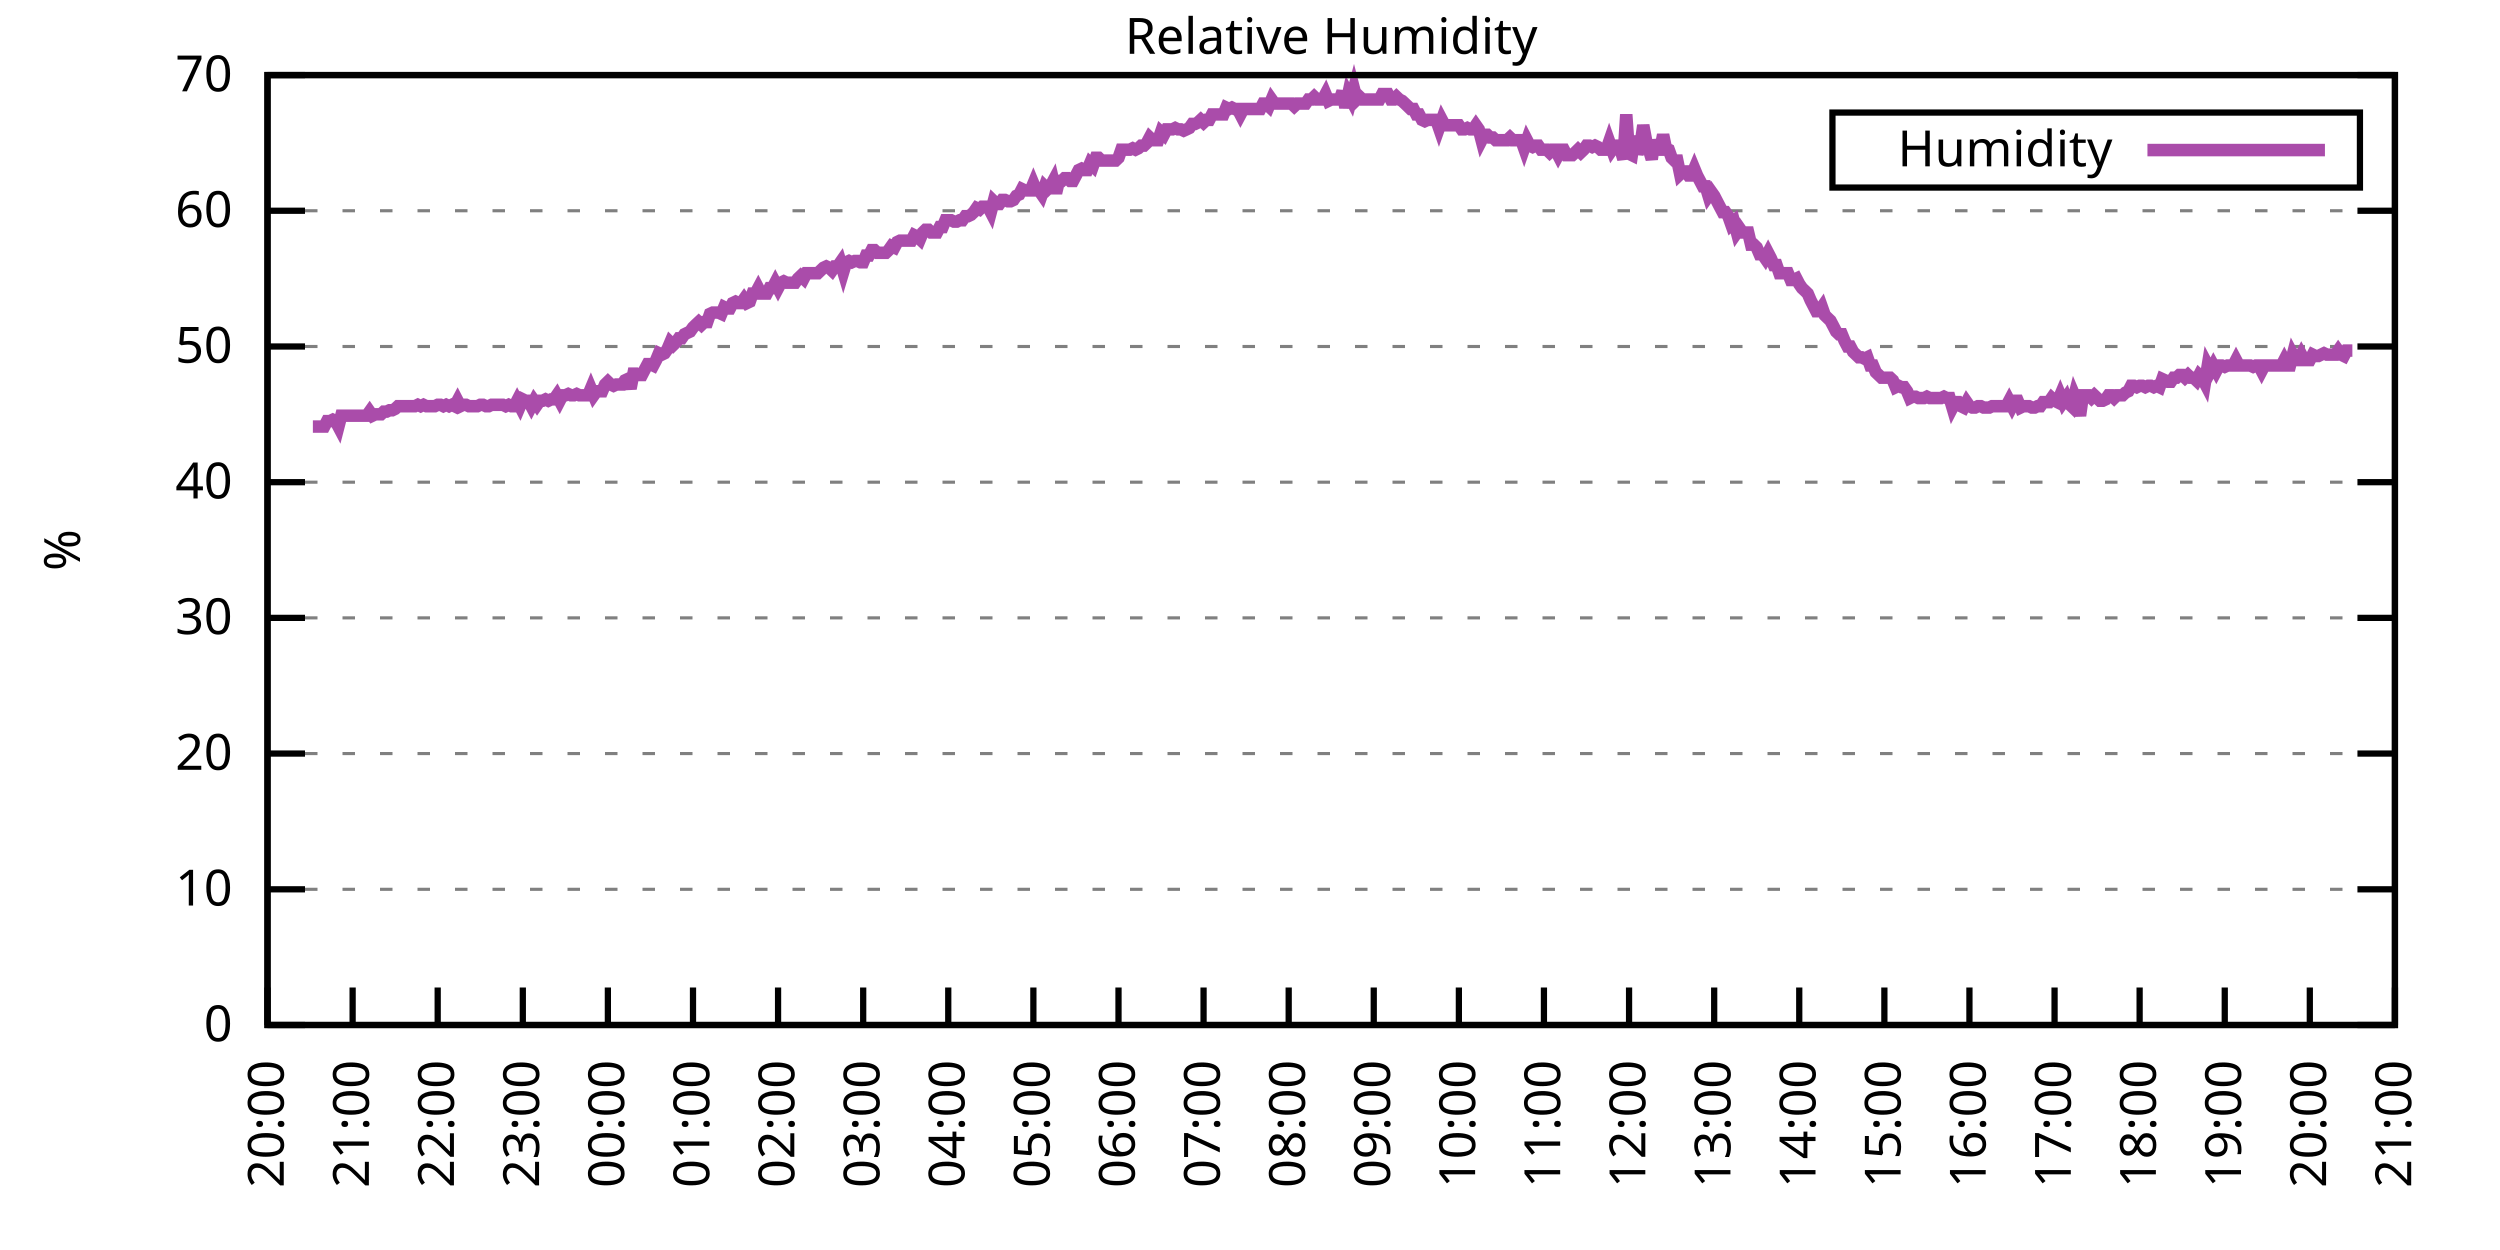
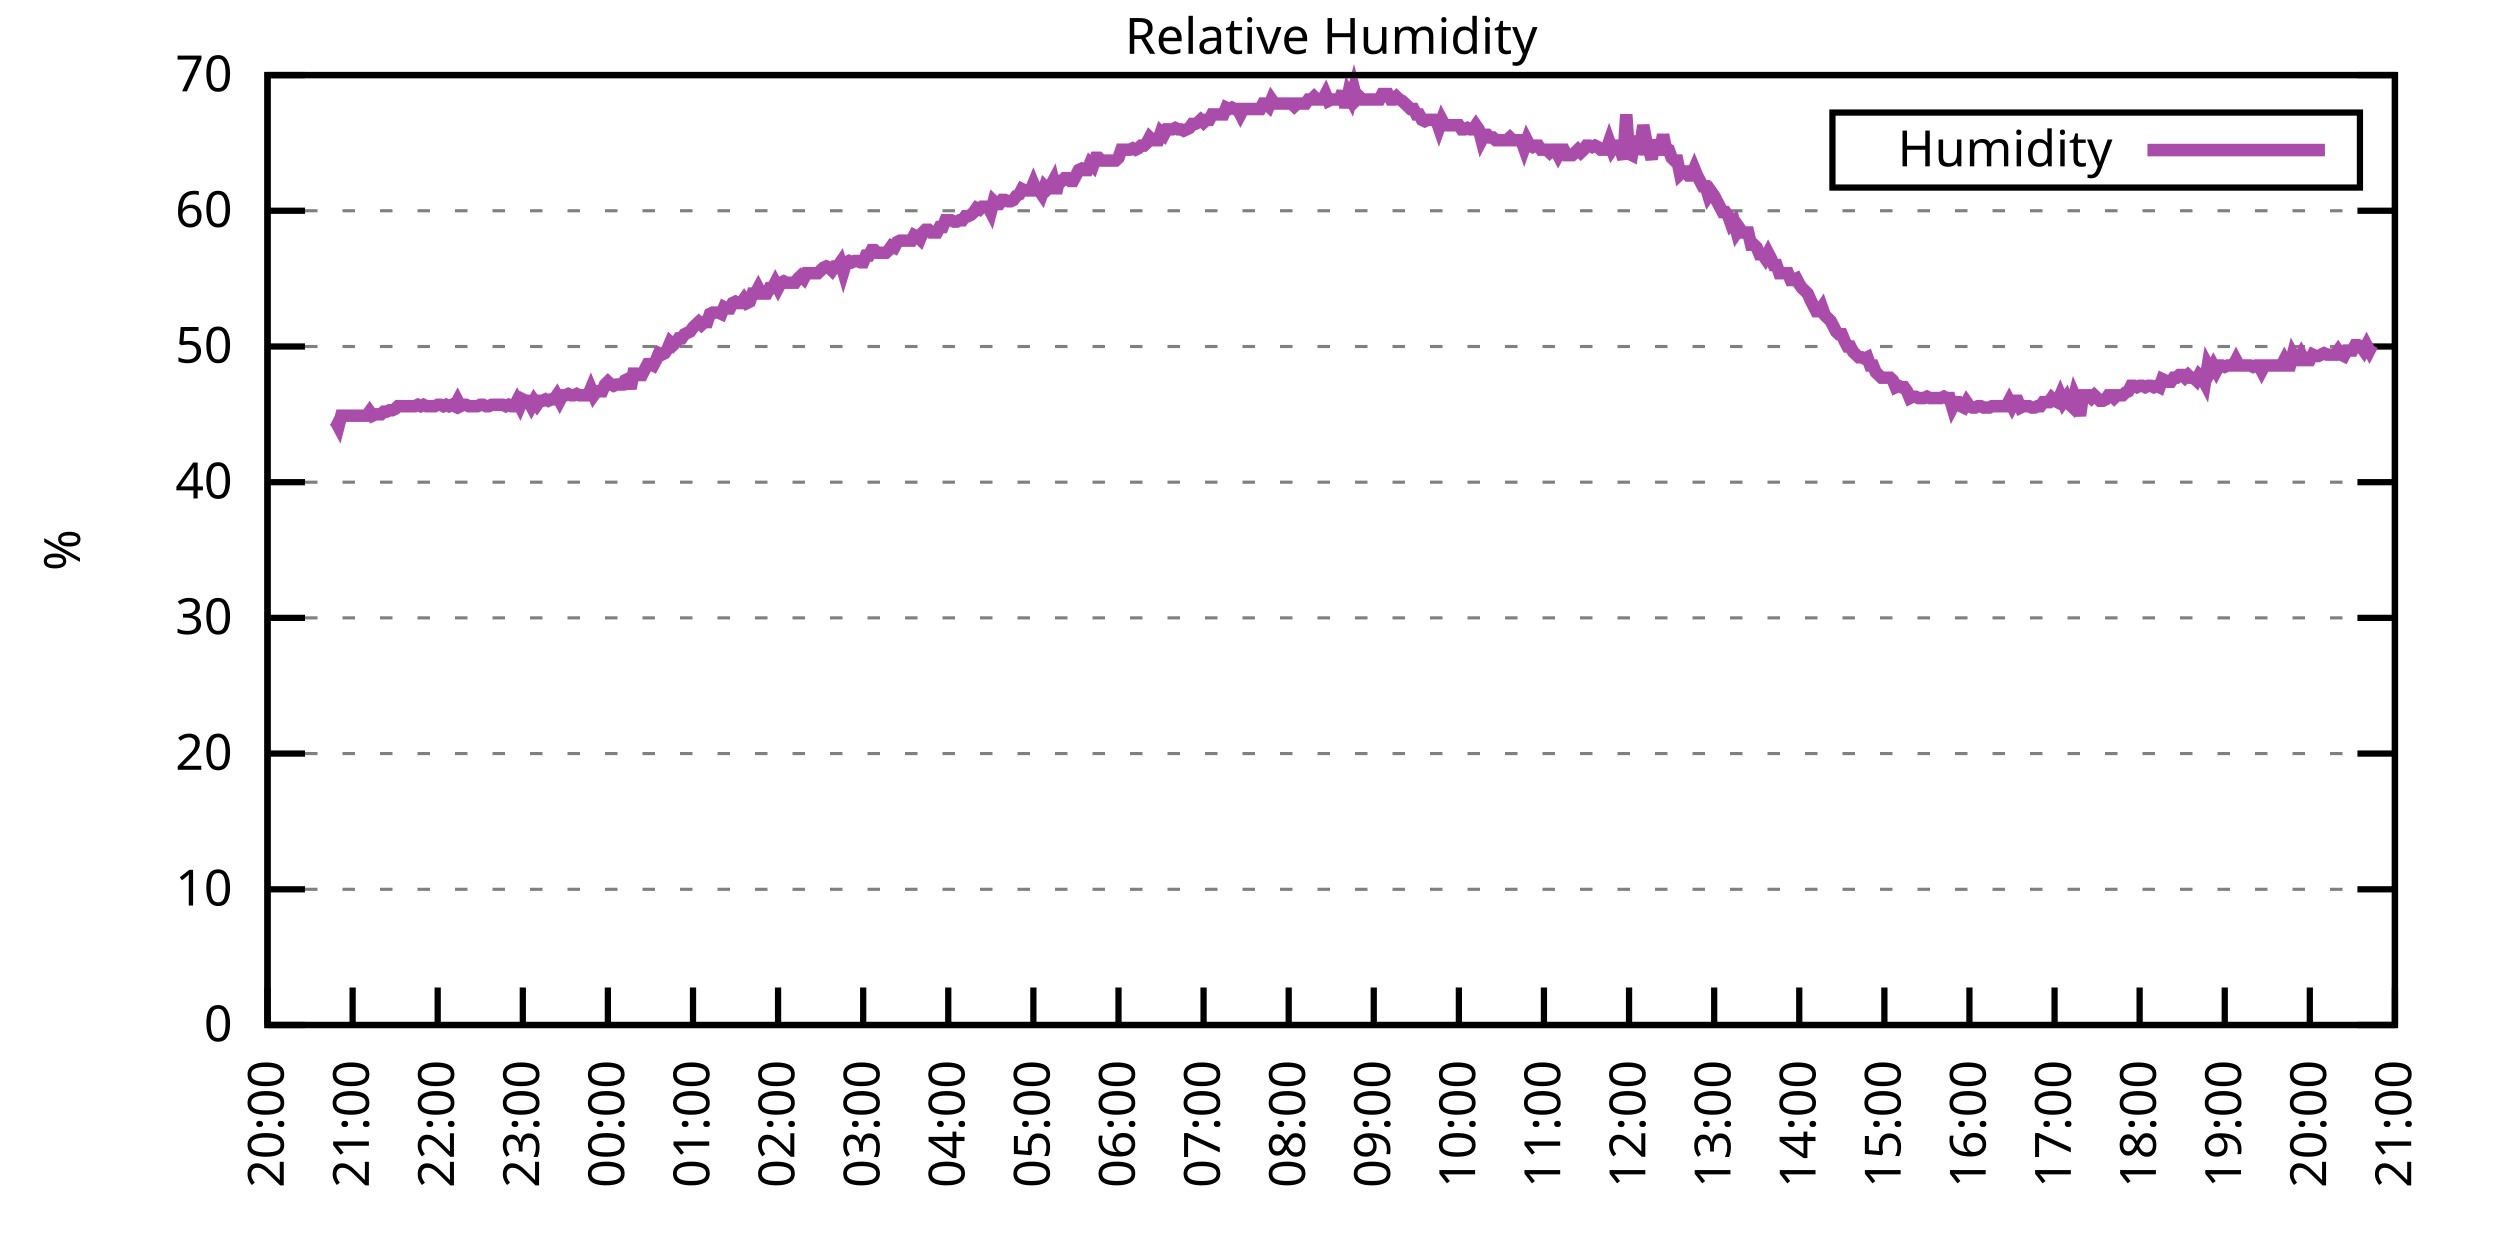
<svg xmlns="http://www.w3.org/2000/svg" xmlns:xlink="http://www.w3.org/1999/xlink" width="400" height="200" viewBox="0 0 400 200">
  <g id="gnuplot_canvas">
    <rect x="0" y="0" width="400" height="200" fill="none" />
    <defs>
      <circle id="gpDot" r="0.5" stroke-width="0.5" stroke="currentColor" />
      <path id="gpPt0" stroke-width="0.333" stroke="currentColor" d="M-1,0 h2 M0,-1 v2" />
      <path id="gpPt1" stroke-width="0.333" stroke="currentColor" d="M-1,-1 L1,1 M1,-1 L-1,1" />
      <path id="gpPt2" stroke-width="0.333" stroke="currentColor" d="M-1,0 L1,0 M0,-1 L0,1 M-1,-1 L1,1 M-1,1 L1,-1" />
      <rect id="gpPt3" stroke-width="0.333" stroke="currentColor" x="-1" y="-1" width="2" height="2" />
      <rect id="gpPt4" stroke-width="0.333" stroke="currentColor" fill="currentColor" x="-1" y="-1" width="2" height="2" />
      <circle id="gpPt5" stroke-width="0.333" stroke="currentColor" cx="0" cy="0" r="1" />
      <use xlink:href="#gpPt5" id="gpPt6" fill="currentColor" stroke="none" />
      <path id="gpPt7" stroke-width="0.333" stroke="currentColor" d="M0,-1.33 L-1.33,0.67 L1.33,0.67 z" />
      <use xlink:href="#gpPt7" id="gpPt8" fill="currentColor" stroke="none" />
      <use xlink:href="#gpPt7" id="gpPt9" stroke="currentColor" transform="rotate(180)" />
      <use xlink:href="#gpPt9" id="gpPt10" fill="currentColor" stroke="none" />
      <use xlink:href="#gpPt3" id="gpPt11" stroke="currentColor" transform="rotate(45)" />
      <use xlink:href="#gpPt11" id="gpPt12" fill="currentColor" stroke="none" />
      <path id="gpPt13" stroke-width="0.333" stroke="currentColor" d="M0,1.330 L1.265,0.411 L0.782,-1.067 L-0.782,-1.076 L-1.265,0.411 z" />
      <use xlink:href="#gpPt13" id="gpPt14" fill="currentColor" stroke="none" />
      <filter id="textbox" filterUnits="objectBoundingBox" x="0" y="0" height="1" width="1">
        <feFlood flood-color="white" flood-opacity="1" result="bgnd" />
        <feComposite in="SourceGraphic" in2="bgnd" operator="atop" />
      </filter>
      <filter id="greybox" filterUnits="objectBoundingBox" x="0" y="0" height="1" width="1">
        <feFlood flood-color="lightgrey" flood-opacity="1" result="grey" />
        <feComposite in="SourceGraphic" in2="grey" operator="atop" />
      </filter>
    </defs>
    <g fill="none" color="white" stroke="currentColor" stroke-width="1.00" stroke-linecap="butt" stroke-linejoin="miter">
</g>
    <g fill="none" color="black" stroke="currentColor" stroke-width="1.00" stroke-linecap="butt" stroke-linejoin="miter">
      <g stroke="none" shape-rendering="crispEdges">
        <polygon fill="rgb(255, 255, 255)" points="42.80,164.00 383.18,164.00 383.18,12.02 42.80,12.02 " />
      </g>
    </g>
    <g fill="none" color="black" stroke="currentColor" stroke-width="1.00" stroke-linecap="butt" stroke-linejoin="miter">
</g>
    <g fill="none" color="black" stroke="black" stroke-width="0.50" stroke-linecap="butt" stroke-linejoin="miter">
</g>
    <g fill="none" color="gray" stroke="currentColor" stroke-width="0.50" stroke-linecap="butt" stroke-linejoin="miter">
      <path stroke="gray" stroke-dasharray="2,4" class="gridline" d="M42.80,164.00 L383.19,164.00  " />
    </g>
    <g fill="none" color="gray" stroke="gray" stroke-width="1.00" stroke-linecap="butt" stroke-linejoin="miter">
</g>
    <g fill="none" color="black" stroke="currentColor" stroke-width="1.00" stroke-linecap="butt" stroke-linejoin="miter">
      <path stroke="black" d="M42.80,164.00 L48.80,164.00 M383.19,164.00 L377.19,164.00  " />
      <g transform="translate(37.20,166.60)" stroke="none" fill="black" font-family="Sans" font-size="8.00" text-anchor="end">
        <text>
          <tspan font-family="Sans"> 0</tspan>
        </text>
      </g>
    </g>
    <g fill="none" color="black" stroke="currentColor" stroke-width="1.00" stroke-linecap="butt" stroke-linejoin="miter">
</g>
    <g fill="none" color="black" stroke="black" stroke-width="0.50" stroke-linecap="butt" stroke-linejoin="miter">
</g>
    <g fill="none" color="gray" stroke="currentColor" stroke-width="0.50" stroke-linecap="butt" stroke-linejoin="miter">
      <path stroke="gray" stroke-dasharray="2,4" class="gridline" d="M42.80,142.29 L383.19,142.29  " />
    </g>
    <g fill="none" color="gray" stroke="gray" stroke-width="1.00" stroke-linecap="butt" stroke-linejoin="miter">
</g>
    <g fill="none" color="black" stroke="currentColor" stroke-width="1.00" stroke-linecap="butt" stroke-linejoin="miter">
      <path stroke="black" d="M42.80,142.29 L48.80,142.29 M383.19,142.29 L377.19,142.29  " />
      <g transform="translate(37.20,144.89)" stroke="none" fill="black" font-family="Sans" font-size="8.00" text-anchor="end">
        <text>
          <tspan font-family="Sans"> 10</tspan>
        </text>
      </g>
    </g>
    <g fill="none" color="black" stroke="currentColor" stroke-width="1.00" stroke-linecap="butt" stroke-linejoin="miter">
</g>
    <g fill="none" color="black" stroke="black" stroke-width="0.50" stroke-linecap="butt" stroke-linejoin="miter">
</g>
    <g fill="none" color="gray" stroke="currentColor" stroke-width="0.50" stroke-linecap="butt" stroke-linejoin="miter">
      <path stroke="gray" stroke-dasharray="2,4" class="gridline" d="M42.80,120.57 L383.19,120.57  " />
    </g>
    <g fill="none" color="gray" stroke="gray" stroke-width="1.00" stroke-linecap="butt" stroke-linejoin="miter">
</g>
    <g fill="none" color="black" stroke="currentColor" stroke-width="1.00" stroke-linecap="butt" stroke-linejoin="miter">
      <path stroke="black" d="M42.80,120.57 L48.80,120.57 M383.19,120.57 L377.19,120.57  " />
      <g transform="translate(37.20,123.17)" stroke="none" fill="black" font-family="Sans" font-size="8.00" text-anchor="end">
        <text>
          <tspan font-family="Sans"> 20</tspan>
        </text>
      </g>
    </g>
    <g fill="none" color="black" stroke="currentColor" stroke-width="1.00" stroke-linecap="butt" stroke-linejoin="miter">
</g>
    <g fill="none" color="black" stroke="black" stroke-width="0.50" stroke-linecap="butt" stroke-linejoin="miter">
</g>
    <g fill="none" color="gray" stroke="currentColor" stroke-width="0.50" stroke-linecap="butt" stroke-linejoin="miter">
      <path stroke="gray" stroke-dasharray="2,4" class="gridline" d="M42.80,98.86 L383.19,98.86  " />
    </g>
    <g fill="none" color="gray" stroke="gray" stroke-width="1.00" stroke-linecap="butt" stroke-linejoin="miter">
</g>
    <g fill="none" color="black" stroke="currentColor" stroke-width="1.00" stroke-linecap="butt" stroke-linejoin="miter">
      <path stroke="black" d="M42.80,98.86 L48.80,98.86 M383.19,98.86 L377.19,98.86  " />
      <g transform="translate(37.20,101.46)" stroke="none" fill="black" font-family="Sans" font-size="8.00" text-anchor="end">
        <text>
          <tspan font-family="Sans"> 30</tspan>
        </text>
      </g>
    </g>
    <g fill="none" color="black" stroke="currentColor" stroke-width="1.00" stroke-linecap="butt" stroke-linejoin="miter">
</g>
    <g fill="none" color="black" stroke="black" stroke-width="0.50" stroke-linecap="butt" stroke-linejoin="miter">
</g>
    <g fill="none" color="gray" stroke="currentColor" stroke-width="0.50" stroke-linecap="butt" stroke-linejoin="miter">
      <path stroke="gray" stroke-dasharray="2,4" class="gridline" d="M42.80,77.15 L383.19,77.15  " />
    </g>
    <g fill="none" color="gray" stroke="gray" stroke-width="1.00" stroke-linecap="butt" stroke-linejoin="miter">
</g>
    <g fill="none" color="black" stroke="currentColor" stroke-width="1.00" stroke-linecap="butt" stroke-linejoin="miter">
      <path stroke="black" d="M42.80,77.15 L48.80,77.15 M383.19,77.15 L377.19,77.15  " />
      <g transform="translate(37.20,79.75)" stroke="none" fill="black" font-family="Sans" font-size="8.00" text-anchor="end">
        <text>
          <tspan font-family="Sans"> 40</tspan>
        </text>
      </g>
    </g>
    <g fill="none" color="black" stroke="currentColor" stroke-width="1.00" stroke-linecap="butt" stroke-linejoin="miter">
</g>
    <g fill="none" color="black" stroke="black" stroke-width="0.50" stroke-linecap="butt" stroke-linejoin="miter">
</g>
    <g fill="none" color="gray" stroke="currentColor" stroke-width="0.50" stroke-linecap="butt" stroke-linejoin="miter">
      <path stroke="gray" stroke-dasharray="2,4" class="gridline" d="M42.80,55.44 L383.19,55.44  " />
    </g>
    <g fill="none" color="gray" stroke="gray" stroke-width="1.00" stroke-linecap="butt" stroke-linejoin="miter">
</g>
    <g fill="none" color="black" stroke="currentColor" stroke-width="1.00" stroke-linecap="butt" stroke-linejoin="miter">
      <path stroke="black" d="M42.80,55.44 L48.80,55.44 M383.19,55.44 L377.19,55.44  " />
      <g transform="translate(37.20,58.04)" stroke="none" fill="black" font-family="Sans" font-size="8.00" text-anchor="end">
        <text>
          <tspan font-family="Sans"> 50</tspan>
        </text>
      </g>
    </g>
    <g fill="none" color="black" stroke="currentColor" stroke-width="1.00" stroke-linecap="butt" stroke-linejoin="miter">
</g>
    <g fill="none" color="black" stroke="black" stroke-width="0.50" stroke-linecap="butt" stroke-linejoin="miter">
</g>
    <g fill="none" color="gray" stroke="currentColor" stroke-width="0.50" stroke-linecap="butt" stroke-linejoin="miter">
      <path stroke="gray" stroke-dasharray="2,4" class="gridline" d="M42.80,33.72 L383.19,33.72  " />
    </g>
    <g fill="none" color="gray" stroke="gray" stroke-width="1.00" stroke-linecap="butt" stroke-linejoin="miter">
</g>
    <g fill="none" color="black" stroke="currentColor" stroke-width="1.00" stroke-linecap="butt" stroke-linejoin="miter">
      <path stroke="black" d="M42.80,33.72 L48.80,33.72 M383.19,33.72 L377.19,33.72  " />
      <g transform="translate(37.20,36.32)" stroke="none" fill="black" font-family="Sans" font-size="8.00" text-anchor="end">
        <text>
          <tspan font-family="Sans"> 60</tspan>
        </text>
      </g>
    </g>
    <g fill="none" color="black" stroke="currentColor" stroke-width="1.00" stroke-linecap="butt" stroke-linejoin="miter">
</g>
    <g fill="none" color="black" stroke="black" stroke-width="0.50" stroke-linecap="butt" stroke-linejoin="miter">
</g>
    <g fill="none" color="gray" stroke="currentColor" stroke-width="0.50" stroke-linecap="butt" stroke-linejoin="miter">
      <path stroke="gray" stroke-dasharray="2,4" class="gridline" d="M42.80,12.01 L383.19,12.01  " />
    </g>
    <g fill="none" color="gray" stroke="gray" stroke-width="1.00" stroke-linecap="butt" stroke-linejoin="miter">
</g>
    <g fill="none" color="black" stroke="currentColor" stroke-width="1.00" stroke-linecap="butt" stroke-linejoin="miter">
      <path stroke="black" d="M42.80,12.01 L48.80,12.01 M383.19,12.01 L377.19,12.01  " />
      <g transform="translate(37.20,14.61)" stroke="none" fill="black" font-family="Sans" font-size="8.00" text-anchor="end">
        <text>
          <tspan font-family="Sans"> 70</tspan>
        </text>
      </g>
    </g>
    <g fill="none" color="black" stroke="currentColor" stroke-width="1.00" stroke-linecap="butt" stroke-linejoin="miter">
      <path stroke="black" d="M42.80,164.00 L42.80,158.00  " />
      <g transform="translate(45.40,169.60) rotate(270.00)" stroke="none" fill="black" font-family="Sans" font-size="8.00" text-anchor="end">
        <text>
          <tspan font-family="Sans">20:00</tspan>
        </text>
      </g>
    </g>
    <g fill="none" color="black" stroke="currentColor" stroke-width="1.00" stroke-linecap="butt" stroke-linejoin="miter">
      <path stroke="black" d="M56.42,164.00 L56.42,158.00  " />
      <g transform="translate(59.02,169.60) rotate(270.00)" stroke="none" fill="black" font-family="Sans" font-size="8.00" text-anchor="end">
        <text>
          <tspan font-family="Sans">21:00</tspan>
        </text>
      </g>
    </g>
    <g fill="none" color="black" stroke="currentColor" stroke-width="1.00" stroke-linecap="butt" stroke-linejoin="miter">
      <path stroke="black" d="M70.03,164.00 L70.03,158.00  " />
      <g transform="translate(72.63,169.60) rotate(270.00)" stroke="none" fill="black" font-family="Sans" font-size="8.00" text-anchor="end">
        <text>
          <tspan font-family="Sans">22:00</tspan>
        </text>
      </g>
    </g>
    <g fill="none" color="black" stroke="currentColor" stroke-width="1.00" stroke-linecap="butt" stroke-linejoin="miter">
      <path stroke="black" d="M83.65,164.00 L83.65,158.00  " />
      <g transform="translate(86.25,169.60) rotate(270.00)" stroke="none" fill="black" font-family="Sans" font-size="8.00" text-anchor="end">
        <text>
          <tspan font-family="Sans">23:00</tspan>
        </text>
      </g>
    </g>
    <g fill="none" color="black" stroke="currentColor" stroke-width="1.00" stroke-linecap="butt" stroke-linejoin="miter">
      <path stroke="black" d="M97.26,164.00 L97.26,158.00  " />
      <g transform="translate(99.86,169.60) rotate(270.00)" stroke="none" fill="black" font-family="Sans" font-size="8.00" text-anchor="end">
        <text>
          <tspan font-family="Sans">00:00</tspan>
        </text>
      </g>
    </g>
    <g fill="none" color="black" stroke="currentColor" stroke-width="1.00" stroke-linecap="butt" stroke-linejoin="miter">
      <path stroke="black" d="M110.88,164.00 L110.88,158.00  " />
      <g transform="translate(113.48,169.60) rotate(270.00)" stroke="none" fill="black" font-family="Sans" font-size="8.00" text-anchor="end">
        <text>
          <tspan font-family="Sans">01:00</tspan>
        </text>
      </g>
    </g>
    <g fill="none" color="black" stroke="currentColor" stroke-width="1.00" stroke-linecap="butt" stroke-linejoin="miter">
      <path stroke="black" d="M124.49,164.00 L124.49,158.00  " />
      <g transform="translate(127.09,169.60) rotate(270.00)" stroke="none" fill="black" font-family="Sans" font-size="8.00" text-anchor="end">
        <text>
          <tspan font-family="Sans">02:00</tspan>
        </text>
      </g>
    </g>
    <g fill="none" color="black" stroke="currentColor" stroke-width="1.00" stroke-linecap="butt" stroke-linejoin="miter">
      <path stroke="black" d="M138.11,164.00 L138.11,158.00  " />
      <g transform="translate(140.71,169.60) rotate(270.00)" stroke="none" fill="black" font-family="Sans" font-size="8.00" text-anchor="end">
        <text>
          <tspan font-family="Sans">03:00</tspan>
        </text>
      </g>
    </g>
    <g fill="none" color="black" stroke="currentColor" stroke-width="1.00" stroke-linecap="butt" stroke-linejoin="miter">
      <path stroke="black" d="M151.72,164.00 L151.72,158.00  " />
      <g transform="translate(154.32,169.60) rotate(270.00)" stroke="none" fill="black" font-family="Sans" font-size="8.00" text-anchor="end">
        <text>
          <tspan font-family="Sans">04:00</tspan>
        </text>
      </g>
    </g>
    <g fill="none" color="black" stroke="currentColor" stroke-width="1.00" stroke-linecap="butt" stroke-linejoin="miter">
      <path stroke="black" d="M165.34,164.00 L165.34,158.00  " />
      <g transform="translate(167.94,169.60) rotate(270.00)" stroke="none" fill="black" font-family="Sans" font-size="8.00" text-anchor="end">
        <text>
          <tspan font-family="Sans">05:00</tspan>
        </text>
      </g>
    </g>
    <g fill="none" color="black" stroke="currentColor" stroke-width="1.00" stroke-linecap="butt" stroke-linejoin="miter">
      <path stroke="black" d="M178.96,164.00 L178.96,158.00  " />
      <g transform="translate(181.56,169.60) rotate(270.00)" stroke="none" fill="black" font-family="Sans" font-size="8.00" text-anchor="end">
        <text>
          <tspan font-family="Sans">06:00</tspan>
        </text>
      </g>
    </g>
    <g fill="none" color="black" stroke="currentColor" stroke-width="1.00" stroke-linecap="butt" stroke-linejoin="miter">
      <path stroke="black" d="M192.57,164.00 L192.57,158.00  " />
      <g transform="translate(195.17,169.60) rotate(270.00)" stroke="none" fill="black" font-family="Sans" font-size="8.00" text-anchor="end">
        <text>
          <tspan font-family="Sans">07:00</tspan>
        </text>
      </g>
    </g>
    <g fill="none" color="black" stroke="currentColor" stroke-width="1.00" stroke-linecap="butt" stroke-linejoin="miter">
      <path stroke="black" d="M206.19,164.00 L206.19,158.00  " />
      <g transform="translate(208.79,169.60) rotate(270.00)" stroke="none" fill="black" font-family="Sans" font-size="8.00" text-anchor="end">
        <text>
          <tspan font-family="Sans">08:00</tspan>
        </text>
      </g>
    </g>
    <g fill="none" color="black" stroke="currentColor" stroke-width="1.00" stroke-linecap="butt" stroke-linejoin="miter">
      <path stroke="black" d="M219.80,164.00 L219.80,158.00  " />
      <g transform="translate(222.40,169.60) rotate(270.00)" stroke="none" fill="black" font-family="Sans" font-size="8.00" text-anchor="end">
        <text>
          <tspan font-family="Sans">09:00</tspan>
        </text>
      </g>
    </g>
    <g fill="none" color="black" stroke="currentColor" stroke-width="1.00" stroke-linecap="butt" stroke-linejoin="miter">
      <path stroke="black" d="M233.42,164.00 L233.42,158.00  " />
      <g transform="translate(236.02,169.60) rotate(270.00)" stroke="none" fill="black" font-family="Sans" font-size="8.00" text-anchor="end">
        <text>
          <tspan font-family="Sans">10:00</tspan>
        </text>
      </g>
    </g>
    <g fill="none" color="black" stroke="currentColor" stroke-width="1.00" stroke-linecap="butt" stroke-linejoin="miter">
      <path stroke="black" d="M247.03,164.00 L247.03,158.00  " />
      <g transform="translate(249.63,169.60) rotate(270.00)" stroke="none" fill="black" font-family="Sans" font-size="8.00" text-anchor="end">
        <text>
          <tspan font-family="Sans">11:00</tspan>
        </text>
      </g>
    </g>
    <g fill="none" color="black" stroke="currentColor" stroke-width="1.00" stroke-linecap="butt" stroke-linejoin="miter">
      <path stroke="black" d="M260.65,164.00 L260.65,158.00  " />
      <g transform="translate(263.25,169.60) rotate(270.00)" stroke="none" fill="black" font-family="Sans" font-size="8.00" text-anchor="end">
        <text>
          <tspan font-family="Sans">12:00</tspan>
        </text>
      </g>
    </g>
    <g fill="none" color="black" stroke="currentColor" stroke-width="1.00" stroke-linecap="butt" stroke-linejoin="miter">
      <path stroke="black" d="M274.27,164.00 L274.27,158.00  " />
      <g transform="translate(276.87,169.60) rotate(270.00)" stroke="none" fill="black" font-family="Sans" font-size="8.00" text-anchor="end">
        <text>
          <tspan font-family="Sans">13:00</tspan>
        </text>
      </g>
    </g>
    <g fill="none" color="black" stroke="currentColor" stroke-width="1.00" stroke-linecap="butt" stroke-linejoin="miter">
      <path stroke="black" d="M287.88,164.00 L287.88,158.00  " />
      <g transform="translate(290.48,169.60) rotate(270.00)" stroke="none" fill="black" font-family="Sans" font-size="8.00" text-anchor="end">
        <text>
          <tspan font-family="Sans">14:00</tspan>
        </text>
      </g>
    </g>
    <g fill="none" color="black" stroke="currentColor" stroke-width="1.00" stroke-linecap="butt" stroke-linejoin="miter">
      <path stroke="black" d="M301.50,164.00 L301.50,158.00  " />
      <g transform="translate(304.10,169.60) rotate(270.00)" stroke="none" fill="black" font-family="Sans" font-size="8.00" text-anchor="end">
        <text>
          <tspan font-family="Sans">15:00</tspan>
        </text>
      </g>
    </g>
    <g fill="none" color="black" stroke="currentColor" stroke-width="1.00" stroke-linecap="butt" stroke-linejoin="miter">
      <path stroke="black" d="M315.11,164.00 L315.11,158.00  " />
      <g transform="translate(317.71,169.60) rotate(270.00)" stroke="none" fill="black" font-family="Sans" font-size="8.00" text-anchor="end">
        <text>
          <tspan font-family="Sans">16:00</tspan>
        </text>
      </g>
    </g>
    <g fill="none" color="black" stroke="currentColor" stroke-width="1.00" stroke-linecap="butt" stroke-linejoin="miter">
      <path stroke="black" d="M328.73,164.00 L328.73,158.00  " />
      <g transform="translate(331.33,169.60) rotate(270.00)" stroke="none" fill="black" font-family="Sans" font-size="8.00" text-anchor="end">
        <text>
          <tspan font-family="Sans">17:00</tspan>
        </text>
      </g>
    </g>
    <g fill="none" color="black" stroke="currentColor" stroke-width="1.00" stroke-linecap="butt" stroke-linejoin="miter">
      <path stroke="black" d="M342.34,164.00 L342.34,158.00  " />
      <g transform="translate(344.94,169.60) rotate(270.00)" stroke="none" fill="black" font-family="Sans" font-size="8.00" text-anchor="end">
        <text>
          <tspan font-family="Sans">18:00</tspan>
        </text>
      </g>
    </g>
    <g fill="none" color="black" stroke="currentColor" stroke-width="1.00" stroke-linecap="butt" stroke-linejoin="miter">
      <path stroke="black" d="M355.96,164.00 L355.96,158.00  " />
      <g transform="translate(358.56,169.60) rotate(270.00)" stroke="none" fill="black" font-family="Sans" font-size="8.00" text-anchor="end">
        <text>
          <tspan font-family="Sans">19:00</tspan>
        </text>
      </g>
    </g>
    <g fill="none" color="black" stroke="currentColor" stroke-width="1.00" stroke-linecap="butt" stroke-linejoin="miter">
      <path stroke="black" d="M369.57,164.00 L369.57,158.00  " />
      <g transform="translate(372.17,169.60) rotate(270.00)" stroke="none" fill="black" font-family="Sans" font-size="8.00" text-anchor="end">
        <text>
          <tspan font-family="Sans">20:00</tspan>
        </text>
      </g>
    </g>
    <g fill="none" color="black" stroke="currentColor" stroke-width="1.00" stroke-linecap="butt" stroke-linejoin="miter">
      <path stroke="black" d="M383.19,164.00 L383.19,158.00  " />
      <g transform="translate(385.79,169.60) rotate(270.00)" stroke="none" fill="black" font-family="Sans" font-size="8.00" text-anchor="end">
        <text>
          <tspan font-family="Sans">21:00</tspan>
        </text>
      </g>
    </g>
    <g fill="none" color="black" stroke="currentColor" stroke-width="1.00" stroke-linecap="butt" stroke-linejoin="miter">
</g>
    <g fill="none" color="black" stroke="currentColor" stroke-width="1.00" stroke-linecap="butt" stroke-linejoin="miter">
      <path stroke="black" d="M42.80,12.01 L42.80,164.00 L383.19,164.00 L383.19,12.01 L42.80,12.01 Z  " />
    </g>
    <g fill="none" color="black" stroke="currentColor" stroke-width="1.00" stroke-linecap="butt" stroke-linejoin="miter">
</g>
    <g fill="none" color="black" stroke="currentColor" stroke-width="1.00" stroke-linecap="butt" stroke-linejoin="miter">
      <path stroke="black" d="M293.19,30.01 L293.19,18.01 L377.59,18.01 L377.59,30.01 L293.19,30.01 Z  " />
    </g>
    <g id="Relative_Humidity_plot_1">
      <g fill="none" color="white" stroke="black" stroke-width="2.00" stroke-linecap="butt" stroke-linejoin="miter">
</g>
      <g fill="none" color="black" stroke="currentColor" stroke-width="2.00" stroke-linecap="butt" stroke-linejoin="miter">
        <g transform="translate(337.99,26.61)" stroke="none" fill="black" font-family="Sans" font-size="8.00" text-anchor="end">
          <text>
            <tspan font-family="Sans">Humidity</tspan>
          </text>
        </g>
      </g>
      <g fill="none" color="black" stroke="currentColor" stroke-width="2.00" stroke-linecap="butt" stroke-linejoin="miter">
-         <path stroke="rgb(170,  76, 170)" d="M343.59,24.01 L371.99,24.01 M50.06,68.25 L50.52,68.25 L50.97,68.25 L51.42,68.25 L51.88,68.25 L52.33,67.38   L52.78,67.38 L53.24,67.16 L53.69,67.38 L54.15,68.25 L54.60,66.51 L55.05,66.51 L55.51,66.51 L55.96,66.51   L56.42,66.51 L56.87,66.51 L57.32,66.51 L57.78,66.51 L58.23,66.51 L58.68,66.51 L59.14,65.86 L59.59,66.51   L60.05,66.29 L60.50,66.29 L60.95,66.29 L61.41,65.86 L61.86,65.86 L62.32,65.64 L62.77,65.64 L63.22,65.42   L63.68,64.99 L64.13,64.99 L64.58,64.99 L65.04,64.99 L65.49,64.99 L65.95,64.99 L66.40,64.99 L66.85,64.77   L67.31,64.99 L67.76,64.77 L68.22,64.99 L68.67,64.99 L69.12,64.99 L69.58,64.99 L70.03,64.77 L70.49,64.77   L70.94,64.99 L71.39,64.77 L71.85,64.99 L72.30,64.77 L72.75,64.99 L73.21,64.12 L73.66,64.99 L74.12,64.77   L74.57,64.77 L75.02,64.99 L75.48,64.99 L75.93,64.99 L76.39,64.99 L76.84,64.77 L77.29,64.77 L77.75,64.99   L78.20,64.99 L78.65,64.77 L79.11,64.77 L79.56,64.77 L80.02,64.77 L80.47,64.77 L80.92,64.99 L81.38,64.77   L81.83,64.99 L82.29,64.99 L82.74,64.12 L83.19,64.99 L83.65,63.90 L84.10,64.12 L84.55,64.12 L85.01,64.99   L85.46,64.12 L85.92,64.77 L86.37,64.12 L86.82,64.12 L87.28,63.90 L87.73,64.12 L88.19,63.90 L88.64,63.90   L89.09,63.25 L89.55,64.12 L90.00,63.25 L90.45,63.25 L90.91,63.04 L91.36,63.25 L91.82,63.25 L92.27,63.04   L92.72,63.25 L93.18,63.25 L93.63,63.25 L94.09,63.25 L94.54,62.17 L94.99,63.25 L95.45,62.60 L95.90,62.60   L96.35,62.60 L96.81,61.52 L97.26,61.08 L97.72,61.52 L98.17,61.73 L98.62,61.52 L99.08,61.52 L99.53,61.52   L99.99,60.86 L100.44,60.65 L100.89,62.17 L101.35,59.78 L101.80,59.78 L102.25,60.00 L102.71,60.00 L103.16,59.13   L103.62,58.26 L104.07,58.26 L104.52,58.48 L104.98,57.61 L105.43,56.52 L105.89,56.74 L106.34,56.52 L106.79,55.87   L107.25,54.78 L107.70,55.22 L108.15,54.78 L108.61,54.13 L109.06,54.13 L109.52,53.48 L109.97,53.26 L110.42,53.05   L110.88,52.40 L111.33,51.96 L111.79,51.53 L112.24,51.96 L112.69,51.53 L113.15,51.53 L113.60,50.22 L114.05,50.01   L114.51,50.01 L114.96,50.01 L115.42,50.22 L115.87,49.14 L116.32,49.36 L116.78,49.36 L117.23,48.49 L117.69,48.27   L118.14,48.49 L118.59,48.49 L119.05,47.84 L119.50,48.49 L119.96,48.27 L120.41,46.97 L120.86,46.97 L121.32,46.10   L121.77,46.97 L122.22,46.97 L122.68,46.97 L123.13,46.10 L123.59,46.10 L124.04,45.23 L124.49,46.10 L124.95,45.23   L125.40,45.01 L125.86,45.23 L126.31,45.23 L126.76,45.23 L127.22,45.23 L127.67,44.58 L128.12,44.15 L128.58,44.58   L129.03,43.71 L129.49,43.71 L129.94,43.71 L130.39,43.71 L130.85,43.71 L131.30,43.28 L131.76,42.84 L132.21,42.63   L132.66,42.84 L133.12,43.28 L133.57,42.63 L134.02,42.63 L134.48,41.97 L134.93,43.49 L135.39,41.97 L135.84,41.76   L136.29,41.97 L136.75,41.76 L137.20,41.76 L137.66,41.97 L138.11,41.97 L138.56,40.89 L139.02,40.89 L139.47,40.02   L139.92,40.02 L140.38,40.45 L140.83,40.45 L141.29,40.45 L141.74,40.45 L142.19,40.02 L142.65,39.37 L143.10,39.59   L143.56,38.72 L144.01,38.50 L144.46,38.50 L144.92,38.50 L145.37,38.50 L145.82,38.50 L146.28,37.63 L146.73,37.85   L147.19,38.28 L147.64,37.20 L148.09,36.76 L148.55,36.76 L149.00,37.20 L149.46,37.20 L149.91,37.20 L150.36,36.33   L150.82,36.33 L151.27,35.24 L151.72,35.24 L152.18,35.24 L152.63,35.46 L153.09,35.46 L153.54,35.24 L153.99,35.24   L154.45,34.59 L154.90,34.59 L155.36,34.37 L155.81,33.94 L156.26,33.29 L156.72,33.51 L157.17,33.07 L157.62,33.07   L158.08,33.07 L158.53,33.94 L158.99,32.20 L159.44,32.64 L159.89,32.64 L160.35,31.99 L160.80,31.99 L161.26,32.20   L161.71,32.20 L162.16,31.99 L162.62,31.33 L163.07,31.12 L163.52,30.25 L163.98,30.47 L164.43,30.47 L164.89,30.47   L165.34,29.38 L165.79,30.47 L166.25,30.47 L166.70,31.12 L167.16,29.81 L167.61,30.25 L168.06,29.81 L168.52,28.95   L168.97,30.90 L169.43,28.95 L169.88,28.95 L170.33,28.51 L170.79,28.51 L171.24,28.95 L171.69,28.95 L172.15,28.08   L172.60,27.21 L173.06,26.99 L173.51,27.21 L173.96,27.21 L174.42,26.12 L174.87,26.56 L175.33,25.25 L175.78,25.25   L176.23,25.69 L176.69,25.69 L177.14,25.69 L177.59,25.69 L178.05,25.69 L178.50,25.69 L178.96,25.25 L179.41,23.95   L179.86,23.95 L180.32,23.95 L180.77,23.95 L181.23,23.73 L181.68,23.95 L182.13,23.73 L182.59,23.30 L183.04,23.30   L183.49,22.87 L183.95,22.00 L184.40,22.43 L184.86,22.43 L185.31,22.43 L185.76,21.13 L186.22,21.56 L186.67,20.70   L187.13,20.70 L187.58,20.70 L188.03,20.48 L188.49,20.70 L188.94,20.70 L189.39,20.91 L189.85,20.70 L190.30,20.48   L190.76,19.83 L191.21,19.83 L191.66,19.61 L192.12,19.18 L192.57,19.61 L193.03,19.18 L193.48,19.18 L193.93,18.31   L194.39,18.31 L194.84,18.31 L195.29,18.31 L195.75,18.31 L196.20,17.22 L196.66,17.44 L197.11,17.22 L197.56,17.44   L198.02,17.44 L198.47,18.31 L198.93,17.44 L199.38,17.44 L199.83,17.44 L200.29,17.44 L200.74,17.44 L201.19,17.44   L201.65,17.44 L202.10,16.57 L202.56,16.57 L203.01,17.00 L203.46,15.92 L203.92,16.57 L204.37,16.57 L204.83,16.57   L205.28,16.57 L205.73,16.57 L206.19,16.57 L206.64,16.57 L207.09,17.00 L207.55,16.57 L208.00,16.57 L208.46,16.57   L208.91,16.57 L209.36,15.92 L209.82,15.92 L210.27,15.48 L210.73,15.92 L211.18,15.92 L211.63,15.92 L212.09,15.05   L212.54,16.14 L213.00,15.92 L213.45,15.92 L213.90,15.92 L214.36,15.92 L214.81,14.62 L215.26,17.22 L215.72,15.05   L216.17,15.92 L216.63,14.18 L217.08,15.92 L217.53,15.48 L217.99,15.92 L218.44,15.92 L218.90,15.92 L219.35,15.92   L219.80,15.92 L220.26,15.92 L220.71,15.92 L221.16,15.05 L221.62,15.05 L222.07,15.05 L222.53,15.92 L222.98,15.92   L223.43,15.48 L223.89,15.92 L224.34,16.14 L224.80,16.57 L225.25,17.00 L225.70,17.44 L226.16,17.44 L226.61,18.31   L227.06,18.31 L227.52,19.18 L227.97,19.39 L228.43,19.18 L228.88,19.18 L229.33,19.18 L229.79,19.18 L230.24,20.48   L230.70,19.18 L231.15,20.04 L231.60,20.04 L232.06,20.04 L232.51,20.04 L232.96,20.04 L233.42,20.04 L233.87,20.70   L234.33,20.70 L234.78,20.48 L235.23,20.70 L235.69,20.70 L236.14,20.04 L236.60,20.70 L237.05,22.43 L237.50,21.56   L237.96,21.56 L238.41,22.00 L238.86,22.00 L239.32,22.43 L239.77,22.43 L240.23,22.43 L240.68,22.43 L241.13,22.43   L241.59,22.00 L242.04,22.43 L242.50,22.43 L242.95,22.43 L243.40,22.43 L243.86,23.73 L244.31,22.43 L244.76,23.30   L245.22,23.52 L245.67,23.30 L246.13,23.30 L246.58,23.95 L247.03,23.95 L247.49,23.95 L247.94,24.39 L248.40,23.95   L248.85,23.95 L249.30,24.82 L249.76,23.95 L250.21,23.95 L250.66,24.82 L251.12,24.82 L251.57,24.82 L252.03,24.39   L252.48,23.95 L252.93,24.39 L253.39,23.95 L253.84,23.30 L254.30,23.30 L254.75,23.52 L255.20,23.30 L255.66,23.52   L256.11,23.95 L256.56,23.95 L257.02,23.95 L257.47,22.65 L257.93,23.95 L258.38,23.30 L258.83,23.30 L259.29,23.95   L259.74,25.47 L260.20,18.31 L260.65,24.60 L261.10,24.82 L261.56,21.78 L262.01,24.60 L262.47,23.30 L262.92,20.04   L263.37,22.43 L263.83,23.95 L264.28,25.47 L264.73,22.43 L265.19,23.95 L265.64,23.95 L266.10,21.56 L266.55,23.73   L267.00,23.95 L267.46,25.25 L267.91,25.69 L268.37,25.69 L268.82,27.86 L269.27,27.43 L269.73,27.43 L270.18,28.08   L270.63,28.08 L271.09,26.99 L271.54,28.08 L272.00,28.95 L272.45,29.81 L272.90,29.81 L273.36,31.33 L273.81,30.68   L274.27,31.33 L274.72,32.20 L275.17,33.07 L275.63,33.94 L276.08,33.94 L276.53,34.59 L276.99,35.89 L277.44,35.46   L277.90,37.20 L278.35,36.55 L278.80,37.20 L279.26,37.20 L279.71,37.20 L280.17,39.15 L280.62,39.15 L281.07,39.59   L281.53,40.67 L281.98,40.67 L282.43,41.32 L282.89,40.45 L283.34,41.32 L283.80,42.41 L284.25,42.41 L284.70,43.71   L285.16,43.71 L285.61,43.71 L286.07,43.71 L286.52,44.80 L286.97,44.80 L287.43,44.58 L287.88,45.45 L288.33,46.10   L288.79,46.53 L289.24,46.97 L289.70,48.05 L290.15,48.92 L290.60,49.79 L291.06,49.79 L291.51,49.14 L291.97,50.44   L292.42,50.88 L292.87,51.31 L293.33,52.18 L293.78,53.05 L294.23,53.48 L294.69,53.48 L295.14,54.57 L295.60,55.44   L296.05,55.44 L296.50,56.30 L296.96,56.74 L297.41,57.17 L297.87,57.17 L298.32,57.39 L298.77,57.17 L299.23,58.48   L299.68,58.48 L300.13,59.56 L300.59,60.00 L301.04,60.43 L301.50,60.43 L301.95,60.43 L302.40,60.43 L302.86,60.86   L303.31,61.95 L303.77,61.73 L304.22,61.95 L304.67,61.95 L305.13,62.60 L305.58,63.69 L306.03,63.47 L306.49,63.47   L306.94,63.69 L307.40,63.69 L307.85,63.69 L308.30,63.47 L308.76,63.69 L309.21,63.69 L309.67,63.69 L310.12,63.69   L310.57,63.69 L311.03,63.47 L311.48,63.69 L311.94,63.69 L312.39,65.21 L312.84,64.34 L313.30,64.34 L313.75,64.99   L314.20,65.21 L314.66,64.34 L315.11,64.99 L315.57,65.21 L316.02,65.21 L316.47,64.99 L316.93,64.99 L317.38,65.21   L317.84,65.21 L318.29,65.21 L318.74,64.99 L319.20,64.99 L319.65,64.99 L320.10,64.99 L320.56,64.99 L321.01,64.99   L321.47,64.12 L321.92,64.99 L322.37,64.12 L322.83,64.12 L323.28,65.21 L323.74,64.99 L324.19,64.99 L324.64,64.99   L325.10,65.21 L325.55,65.21 L326.00,64.99 L326.46,64.99 L326.91,64.34 L327.37,64.34 L327.82,64.34 L328.27,63.69   L328.73,64.12 L329.18,64.34 L329.64,63.25 L330.09,64.34 L330.54,63.69 L330.77,64.34 L331.45,64.99 L331.90,63.25   L332.36,64.34 L332.81,66.51 L333.27,63.25 L333.72,63.25 L334.17,63.25 L334.63,63.69 L335.08,63.25 L335.54,63.69   L335.99,64.12 L336.44,64.12 L336.90,63.90 L337.35,63.25 L337.80,63.25 L338.26,63.69 L338.71,63.25 L339.17,63.25   L339.62,63.25 L340.07,62.82 L340.53,62.60 L340.98,61.73 L341.44,61.73 L341.89,61.95 L342.34,61.73 L342.80,61.73   L343.25,61.95 L343.70,61.73 L344.16,61.73 L344.61,61.95 L345.07,61.73 L345.52,61.95 L345.97,60.65 L346.43,60.86   L346.88,61.08 L347.34,61.08 L347.79,60.43 L348.24,60.43 L348.70,60.00 L349.15,60.00 L349.60,60.43 L350.06,60.00   L350.51,60.43 L350.97,60.43 L351.42,60.86 L351.87,60.00 L352.33,60.43 L352.78,61.30 L353.24,58.48 L353.69,59.34   L354.14,58.48 L354.60,59.34 L355.05,58.48 L355.50,58.48 L355.96,58.69 L356.41,58.48 L356.87,58.48 L357.32,58.48   L357.77,57.61 L358.23,58.48 L358.68,58.48 L359.14,58.48 L359.59,58.48 L360.04,58.48 L360.50,58.69 L360.95,58.48   L361.41,58.48 L361.86,59.34 L362.31,58.48 L362.77,58.48 L363.22,58.48 L363.67,58.48 L364.13,58.48 L364.58,58.48   L365.04,58.48 L365.49,57.61 L365.94,58.48 L366.40,58.48 L366.85,56.74 L367.31,57.61 L367.76,57.61 L368.21,56.74   L368.67,57.61 L369.12,57.61 L369.57,57.61 L370.03,56.74 L370.48,56.96 L370.94,56.96 L371.39,56.74 L371.84,56.52   L372.30,56.74 L372.75,56.74 L373.21,56.74 L373.66,56.74 L374.11,56.09 L374.57,56.74 L375.02,56.96 L375.47,56.09   L375.93,56.09 L376.38,56.09  " />
+         <path stroke="rgb(170,  76, 170)" d="M343.59,24.01 L371.99,24.01 M53.24,67.16 L53.69,67.38 L54.15,68.25 L54.60,66.51 L55.05,66.51 L55.51,66.51   L55.96,66.51 L56.42,66.51 L56.87,66.51 L57.32,66.51 L57.78,66.51 L58.23,66.51 L58.68,66.51 L59.14,65.86   L59.59,66.51 L60.05,66.29 L60.50,66.29 L60.95,66.29 L61.41,65.86 L61.86,65.86 L62.32,65.64 L62.77,65.64   L63.22,65.42 L63.68,64.99 L64.13,64.99 L64.58,64.99 L65.04,64.99 L65.49,64.99 L65.95,64.99 L66.40,64.99   L66.85,64.77 L67.31,64.99 L67.76,64.77 L68.22,64.99 L68.67,64.99 L69.12,64.99 L69.58,64.99 L70.03,64.77   L70.49,64.77 L70.94,64.99 L71.39,64.77 L71.85,64.99 L72.30,64.77 L72.75,64.99 L73.21,64.12 L73.66,64.99   L74.12,64.77 L74.57,64.77 L75.02,64.99 L75.48,64.99 L75.93,64.99 L76.39,64.99 L76.84,64.77 L77.29,64.77   L77.75,64.99 L78.20,64.99 L78.65,64.77 L79.11,64.77 L79.56,64.77 L80.02,64.77 L80.47,64.77 L80.92,64.99   L81.38,64.77 L81.83,64.99 L82.29,64.99 L82.74,64.12 L83.19,64.99 L83.65,63.90 L84.10,64.12 L84.55,64.12   L85.01,64.99 L85.46,64.12 L85.92,64.77 L86.37,64.12 L86.82,64.12 L87.28,63.90 L87.73,64.12 L88.19,63.90   L88.64,63.90 L89.09,63.25 L89.55,64.12 L90.00,63.25 L90.45,63.25 L90.91,63.04 L91.36,63.25 L91.82,63.25   L92.27,63.04 L92.72,63.25 L93.18,63.25 L93.63,63.25 L94.09,63.25 L94.54,62.17 L94.99,63.25 L95.45,62.60   L95.90,62.60 L96.35,62.60 L96.81,61.52 L97.26,61.08 L97.72,61.52 L98.17,61.73 L98.62,61.52 L99.08,61.52   L99.53,61.52 L99.99,60.86 L100.44,60.65 L100.89,62.17 L101.35,59.78 L101.80,59.78 L102.25,60.00 L102.71,60.00   L103.16,59.13 L103.62,58.26 L104.07,58.26 L104.52,58.48 L104.98,57.61 L105.43,56.52 L105.89,56.74 L106.34,56.52   L106.79,55.87 L107.25,54.78 L107.70,55.22 L108.15,54.78 L108.61,54.13 L109.06,54.13 L109.52,53.48 L109.97,53.26   L110.42,53.05 L110.88,52.40 L111.33,51.96 L111.79,51.53 L112.24,51.96 L112.69,51.53 L113.15,51.53 L113.60,50.22   L114.05,50.01 L114.51,50.01 L114.96,50.01 L115.42,50.22 L115.87,49.14 L116.32,49.36 L116.78,49.36 L117.23,48.49   L117.69,48.27 L118.14,48.49 L118.59,48.49 L119.05,47.84 L119.50,48.49 L119.96,48.27 L120.41,46.97 L120.86,46.97   L121.32,46.10 L121.77,46.97 L122.22,46.97 L122.68,46.97 L123.13,46.10 L123.59,46.10 L124.04,45.23 L124.49,46.10   L124.95,45.23 L125.40,45.01 L125.86,45.23 L126.31,45.23 L126.76,45.23 L127.22,45.23 L127.67,44.58 L128.12,44.15   L128.58,44.58 L129.03,43.71 L129.49,43.71 L129.94,43.71 L130.39,43.71 L130.85,43.71 L131.30,43.28 L131.76,42.84   L132.21,42.63 L132.66,42.84 L133.12,43.28 L133.57,42.63 L134.02,42.63 L134.48,41.97 L134.93,43.49 L135.39,41.97   L135.84,41.76 L136.29,41.97 L136.75,41.76 L137.20,41.76 L137.66,41.97 L138.11,41.97 L138.56,40.89 L139.02,40.89   L139.47,40.02 L139.92,40.02 L140.38,40.45 L140.83,40.45 L141.29,40.45 L141.74,40.45 L142.19,40.02 L142.65,39.37   L143.10,39.59 L143.56,38.72 L144.01,38.50 L144.46,38.50 L144.92,38.50 L145.37,38.50 L145.82,38.50 L146.28,37.63   L146.73,37.85 L147.19,38.28 L147.64,37.20 L148.09,36.76 L148.55,36.76 L149.00,37.20 L149.46,37.20 L149.91,37.20   L150.36,36.33 L150.82,36.33 L151.27,35.24 L151.72,35.24 L152.18,35.24 L152.63,35.46 L153.09,35.46 L153.54,35.24   L153.99,35.24 L154.45,34.59 L154.90,34.59 L155.36,34.37 L155.81,33.94 L156.26,33.29 L156.72,33.51 L157.17,33.07   L157.62,33.07 L158.08,33.07 L158.53,33.94 L158.99,32.20 L159.44,32.64 L159.89,32.64 L160.35,31.99 L160.80,31.99   L161.26,32.20 L161.71,32.20 L162.16,31.99 L162.62,31.33 L163.07,31.12 L163.52,30.25 L163.98,30.47 L164.43,30.47   L164.89,30.47 L165.34,29.38 L165.79,30.47 L166.25,30.47 L166.70,31.12 L167.16,29.81 L167.61,30.25 L168.06,29.81   L168.52,28.95 L168.97,30.90 L169.43,28.95 L169.88,28.95 L170.33,28.51 L170.79,28.51 L171.24,28.95 L171.69,28.95   L172.15,28.08 L172.60,27.21 L173.06,26.99 L173.51,27.21 L173.96,27.21 L174.42,26.12 L174.87,26.56 L175.33,25.25   L175.78,25.25 L176.23,25.69 L176.69,25.69 L177.14,25.69 L177.59,25.69 L178.05,25.69 L178.50,25.69 L178.96,25.25   L179.41,23.95 L179.86,23.95 L180.32,23.95 L180.77,23.95 L181.23,23.73 L181.68,23.95 L182.13,23.73 L182.59,23.30   L183.04,23.30 L183.49,22.87 L183.95,22.00 L184.40,22.43 L184.86,22.43 L185.31,22.43 L185.76,21.13 L186.22,21.56   L186.67,20.70 L187.13,20.70 L187.58,20.70 L188.03,20.48 L188.49,20.70 L188.94,20.70 L189.39,20.91 L189.85,20.70   L190.30,20.48 L190.76,19.83 L191.21,19.83 L191.66,19.61 L192.12,19.18 L192.57,19.61 L193.03,19.18 L193.48,19.18   L193.93,18.31 L194.39,18.31 L194.84,18.31 L195.29,18.31 L195.75,18.31 L196.20,17.22 L196.66,17.44 L197.11,17.22   L197.56,17.44 L198.02,17.44 L198.47,18.31 L198.93,17.44 L199.38,17.44 L199.83,17.44 L200.29,17.44 L200.74,17.44   L201.19,17.44 L201.65,17.44 L202.10,16.57 L202.56,16.57 L203.01,17.00 L203.46,15.92 L203.92,16.57 L204.37,16.57   L204.83,16.57 L205.28,16.57 L205.73,16.57 L206.19,16.57 L206.64,16.57 L207.09,17.00 L207.55,16.57 L208.00,16.57   L208.46,16.57 L208.91,16.57 L209.36,15.92 L209.82,15.92 L210.27,15.48 L210.73,15.92 L211.18,15.92 L211.63,15.92   L212.09,15.05 L212.54,16.14 L213.00,15.92 L213.45,15.92 L213.90,15.92 L214.36,15.92 L214.81,14.62 L215.26,17.22   L215.72,15.05 L216.17,15.92 L216.63,14.18 L217.08,15.92 L217.53,15.48 L217.99,15.92 L218.44,15.92 L218.90,15.92   L219.35,15.92 L219.80,15.92 L220.26,15.92 L220.71,15.92 L221.16,15.05 L221.62,15.05 L222.07,15.05 L222.53,15.92   L222.98,15.92 L223.43,15.48 L223.89,15.92 L224.34,16.14 L224.80,16.57 L225.25,17.00 L225.70,17.44 L226.16,17.44   L226.61,18.31 L227.06,18.31 L227.52,19.18 L227.97,19.39 L228.43,19.18 L228.88,19.18 L229.33,19.18 L229.79,19.18   L230.24,20.48 L230.70,19.18 L231.15,20.04 L231.60,20.04 L232.06,20.04 L232.51,20.04 L232.96,20.04 L233.42,20.04   L233.87,20.70 L234.33,20.70 L234.78,20.48 L235.23,20.70 L235.69,20.70 L236.14,20.04 L236.60,20.70 L237.05,22.43   L237.50,21.56 L237.96,21.56 L238.41,22.00 L238.86,22.00 L239.32,22.43 L239.77,22.43 L240.23,22.43 L240.68,22.43   L241.13,22.43 L241.59,22.00 L242.04,22.43 L242.50,22.43 L242.95,22.43 L243.40,22.43 L243.86,23.73 L244.31,22.43   L244.76,23.30 L245.22,23.52 L245.67,23.30 L246.13,23.30 L246.58,23.95 L247.03,23.95 L247.49,23.95 L247.94,24.39   L248.40,23.95 L248.85,23.95 L249.30,24.82 L249.76,23.95 L250.21,23.95 L250.66,24.82 L251.12,24.82 L251.57,24.82   L252.03,24.39 L252.48,23.95 L252.93,24.39 L253.39,23.95 L253.84,23.30 L254.30,23.30 L254.75,23.52 L255.20,23.30   L255.66,23.52 L256.11,23.95 L256.56,23.95 L257.02,23.95 L257.47,22.65 L257.93,23.95 L258.38,23.30 L258.83,23.30   L259.29,23.95 L259.74,25.47 L260.20,18.31 L260.65,24.60 L261.10,24.82 L261.56,21.78 L262.01,24.60 L262.47,23.30   L262.92,20.04 L263.37,22.43 L263.83,23.95 L264.28,25.47 L264.73,22.43 L265.19,23.95 L265.64,23.95 L266.10,21.56   L266.55,23.73 L267.00,23.95 L267.46,25.25 L267.91,25.69 L268.37,25.69 L268.82,27.86 L269.27,27.43 L269.73,27.43   L270.18,28.08 L270.63,28.08 L271.09,26.99 L271.54,28.08 L272.00,28.95 L272.45,29.81 L272.90,29.81 L273.36,31.33   L273.81,30.68 L274.27,31.33 L274.72,32.20 L275.17,33.07 L275.63,33.94 L276.08,33.94 L276.53,34.59 L276.99,35.89   L277.44,35.46 L277.90,37.20 L278.35,36.55 L278.80,37.20 L279.26,37.20 L279.71,37.20 L280.17,39.15 L280.62,39.15   L281.07,39.59 L281.53,40.67 L281.98,40.67 L282.43,41.32 L282.89,40.45 L283.34,41.32 L283.80,42.41 L284.25,42.41   L284.70,43.71 L285.16,43.71 L285.61,43.71 L286.07,43.71 L286.52,44.80 L286.97,44.80 L287.43,44.58 L287.88,45.45   L288.33,46.10 L288.79,46.53 L289.24,46.97 L289.70,48.05 L290.15,48.92 L290.60,49.79 L291.06,49.79 L291.51,49.14   L291.97,50.44 L292.42,50.88 L292.87,51.31 L293.33,52.18 L293.78,53.05 L294.23,53.48 L294.69,53.48 L295.14,54.57   L295.60,55.44 L296.05,55.44 L296.50,56.30 L296.96,56.74 L297.41,57.17 L297.87,57.17 L298.32,57.39 L298.77,57.17   L299.23,58.48 L299.68,58.48 L300.13,59.56 L300.59,60.00 L301.04,60.43 L301.50,60.43 L301.95,60.43 L302.40,60.43   L302.86,60.86 L303.31,61.95 L303.77,61.73 L304.22,61.95 L304.67,61.95 L305.13,62.60 L305.58,63.69 L306.03,63.47   L306.49,63.47 L306.94,63.69 L307.40,63.69 L307.85,63.69 L308.30,63.47 L308.76,63.69 L309.21,63.69 L309.67,63.69   L310.12,63.69 L310.57,63.69 L311.03,63.47 L311.48,63.69 L311.94,63.69 L312.39,65.21 L312.84,64.34 L313.30,64.34   L313.75,64.99 L314.20,65.21 L314.66,64.34 L315.11,64.99 L315.57,65.21 L316.02,65.21 L316.47,64.99 L316.93,64.99   L317.38,65.21 L317.84,65.21 L318.29,65.21 L318.74,64.99 L319.20,64.99 L319.65,64.99 L320.10,64.99 L320.56,64.99   L321.01,64.99 L321.47,64.12 L321.92,64.99 L322.37,64.12 L322.83,64.12 L323.28,65.21 L323.74,64.99 L324.19,64.99   L324.64,64.99 L325.10,65.21 L325.55,65.21 L326.00,64.99 L326.46,64.99 L326.91,64.34 L327.37,64.34 L327.82,64.34   L328.27,63.69 L328.73,64.12 L329.18,64.34 L329.64,63.25 L330.09,64.34 L330.54,63.69 L330.77,64.34 L331.45,64.99   L331.90,63.25 L332.36,64.34 L332.81,66.51 L333.27,63.25 L333.72,63.25 L334.17,63.25 L334.63,63.69 L335.08,63.25   L335.54,63.69 L335.99,64.12 L336.44,64.12 L336.90,63.90 L337.35,63.25 L337.80,63.25 L338.26,63.69 L338.71,63.25   L339.17,63.25 L339.62,63.25 L340.07,62.82 L340.53,62.60 L340.98,61.73 L341.44,61.73 L341.89,61.95 L342.34,61.73   L342.80,61.73 L343.25,61.95 L343.70,61.73 L344.16,61.73 L344.61,61.95 L345.07,61.73 L345.52,61.95 L345.97,60.65   L346.43,60.86 L346.88,61.08 L347.34,61.08 L347.79,60.43 L348.24,60.43 L348.70,60.00 L349.15,60.00 L349.60,60.43   L350.06,60.00 L350.51,60.43 L350.97,60.43 L351.42,60.86 L351.87,60.00 L352.33,60.43 L352.78,61.30 L353.24,58.48   L353.69,59.34 L354.14,58.48 L354.60,59.34 L355.05,58.48 L355.50,58.48 L355.96,58.69 L356.41,58.48 L356.87,58.48   L357.32,58.48 L357.77,57.61 L358.23,58.48 L358.68,58.48 L359.14,58.48 L359.59,58.48 L360.04,58.48 L360.50,58.69   L360.95,58.48 L361.41,58.48 L361.86,59.34 L362.31,58.48 L362.77,58.48 L363.22,58.48 L363.67,58.48 L364.13,58.48   L364.58,58.48 L365.04,58.48 L365.49,57.61 L365.94,58.48 L366.40,58.48 L366.85,56.74 L367.31,57.61 L367.76,57.61   L368.21,56.74 L368.67,57.61 L369.12,57.61 L369.57,57.61 L370.03,56.74 L370.48,56.96 L370.94,56.96 L371.39,56.74   L371.84,56.52 L372.30,56.74 L372.75,56.74 L373.21,56.74 L373.66,56.74 L374.11,56.09 L374.57,56.74 L375.02,56.96   L375.47,56.09 L375.93,56.09 L376.38,56.09 L376.84,55.22 L377.29,55.22 L377.74,55.44 L378.20,56.09 L378.65,55.22   L379.11,56.09 L379.56,55.22  " />
      </g>
    </g>
    <g fill="none" color="black" stroke="currentColor" stroke-width="2.00" stroke-linecap="butt" stroke-linejoin="miter">
</g>
    <g fill="none" color="black" stroke="black" stroke-width="1.00" stroke-linecap="butt" stroke-linejoin="miter">
</g>
    <g fill="none" color="black" stroke="currentColor" stroke-width="1.00" stroke-linecap="butt" stroke-linejoin="miter">
      <path stroke="black" d="M42.80,12.01 L42.80,164.00 L383.19,164.00 L383.19,12.01 L42.80,12.01 Z  " />
      <g transform="translate(12.80,88.01) rotate(270.00)" stroke="none" fill="black" font-family="Sans" font-size="8.00" text-anchor="middle">
        <text>
          <tspan font-family="Sans">%</tspan>
        </text>
      </g>
    </g>
    <g fill="none" color="black" stroke="currentColor" stroke-width="1.00" stroke-linecap="butt" stroke-linejoin="miter">
</g>
    <g fill="none" color="black" stroke="currentColor" stroke-width="1.00" stroke-linecap="butt" stroke-linejoin="miter">
      <g transform="translate(212.99,8.61)" stroke="none" fill="black" font-family="Sans" font-size="8.00" text-anchor="middle">
        <text>
          <tspan font-family="Sans">Relative Humidity</tspan>
        </text>
      </g>
    </g>
    <g fill="none" color="black" stroke="currentColor" stroke-width="1.00" stroke-linecap="butt" stroke-linejoin="miter">
</g>
  </g>
</svg>
